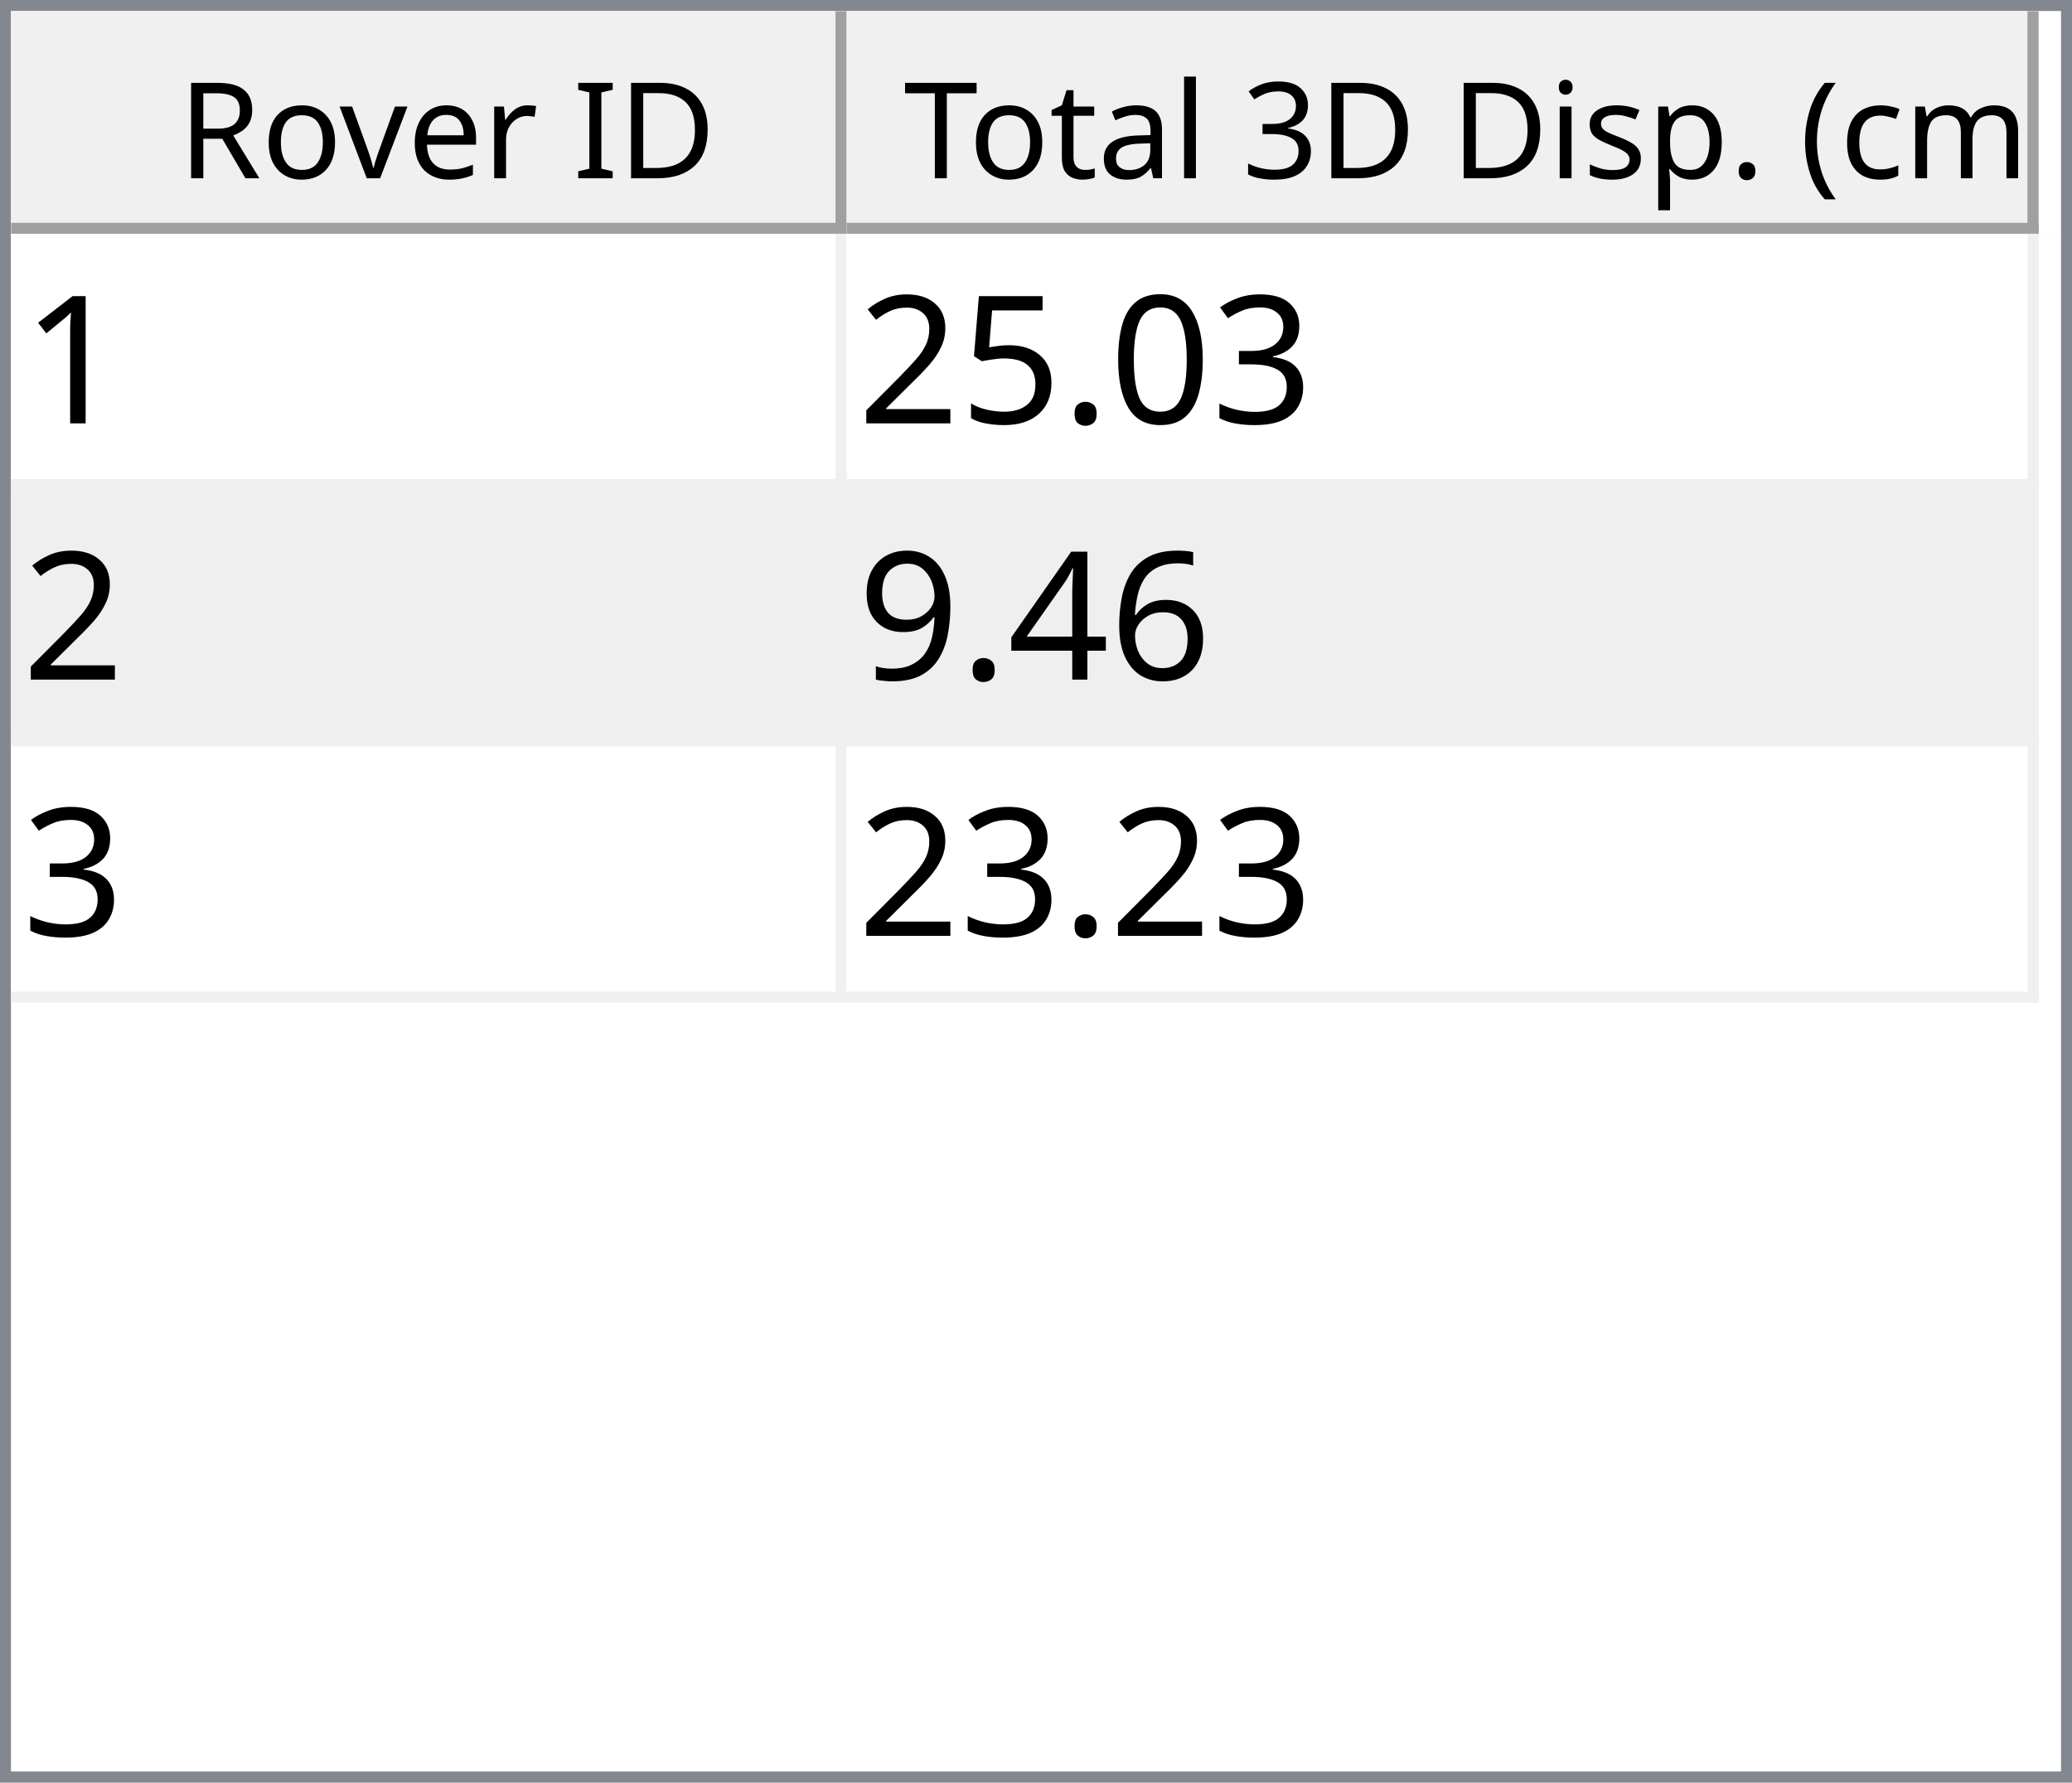
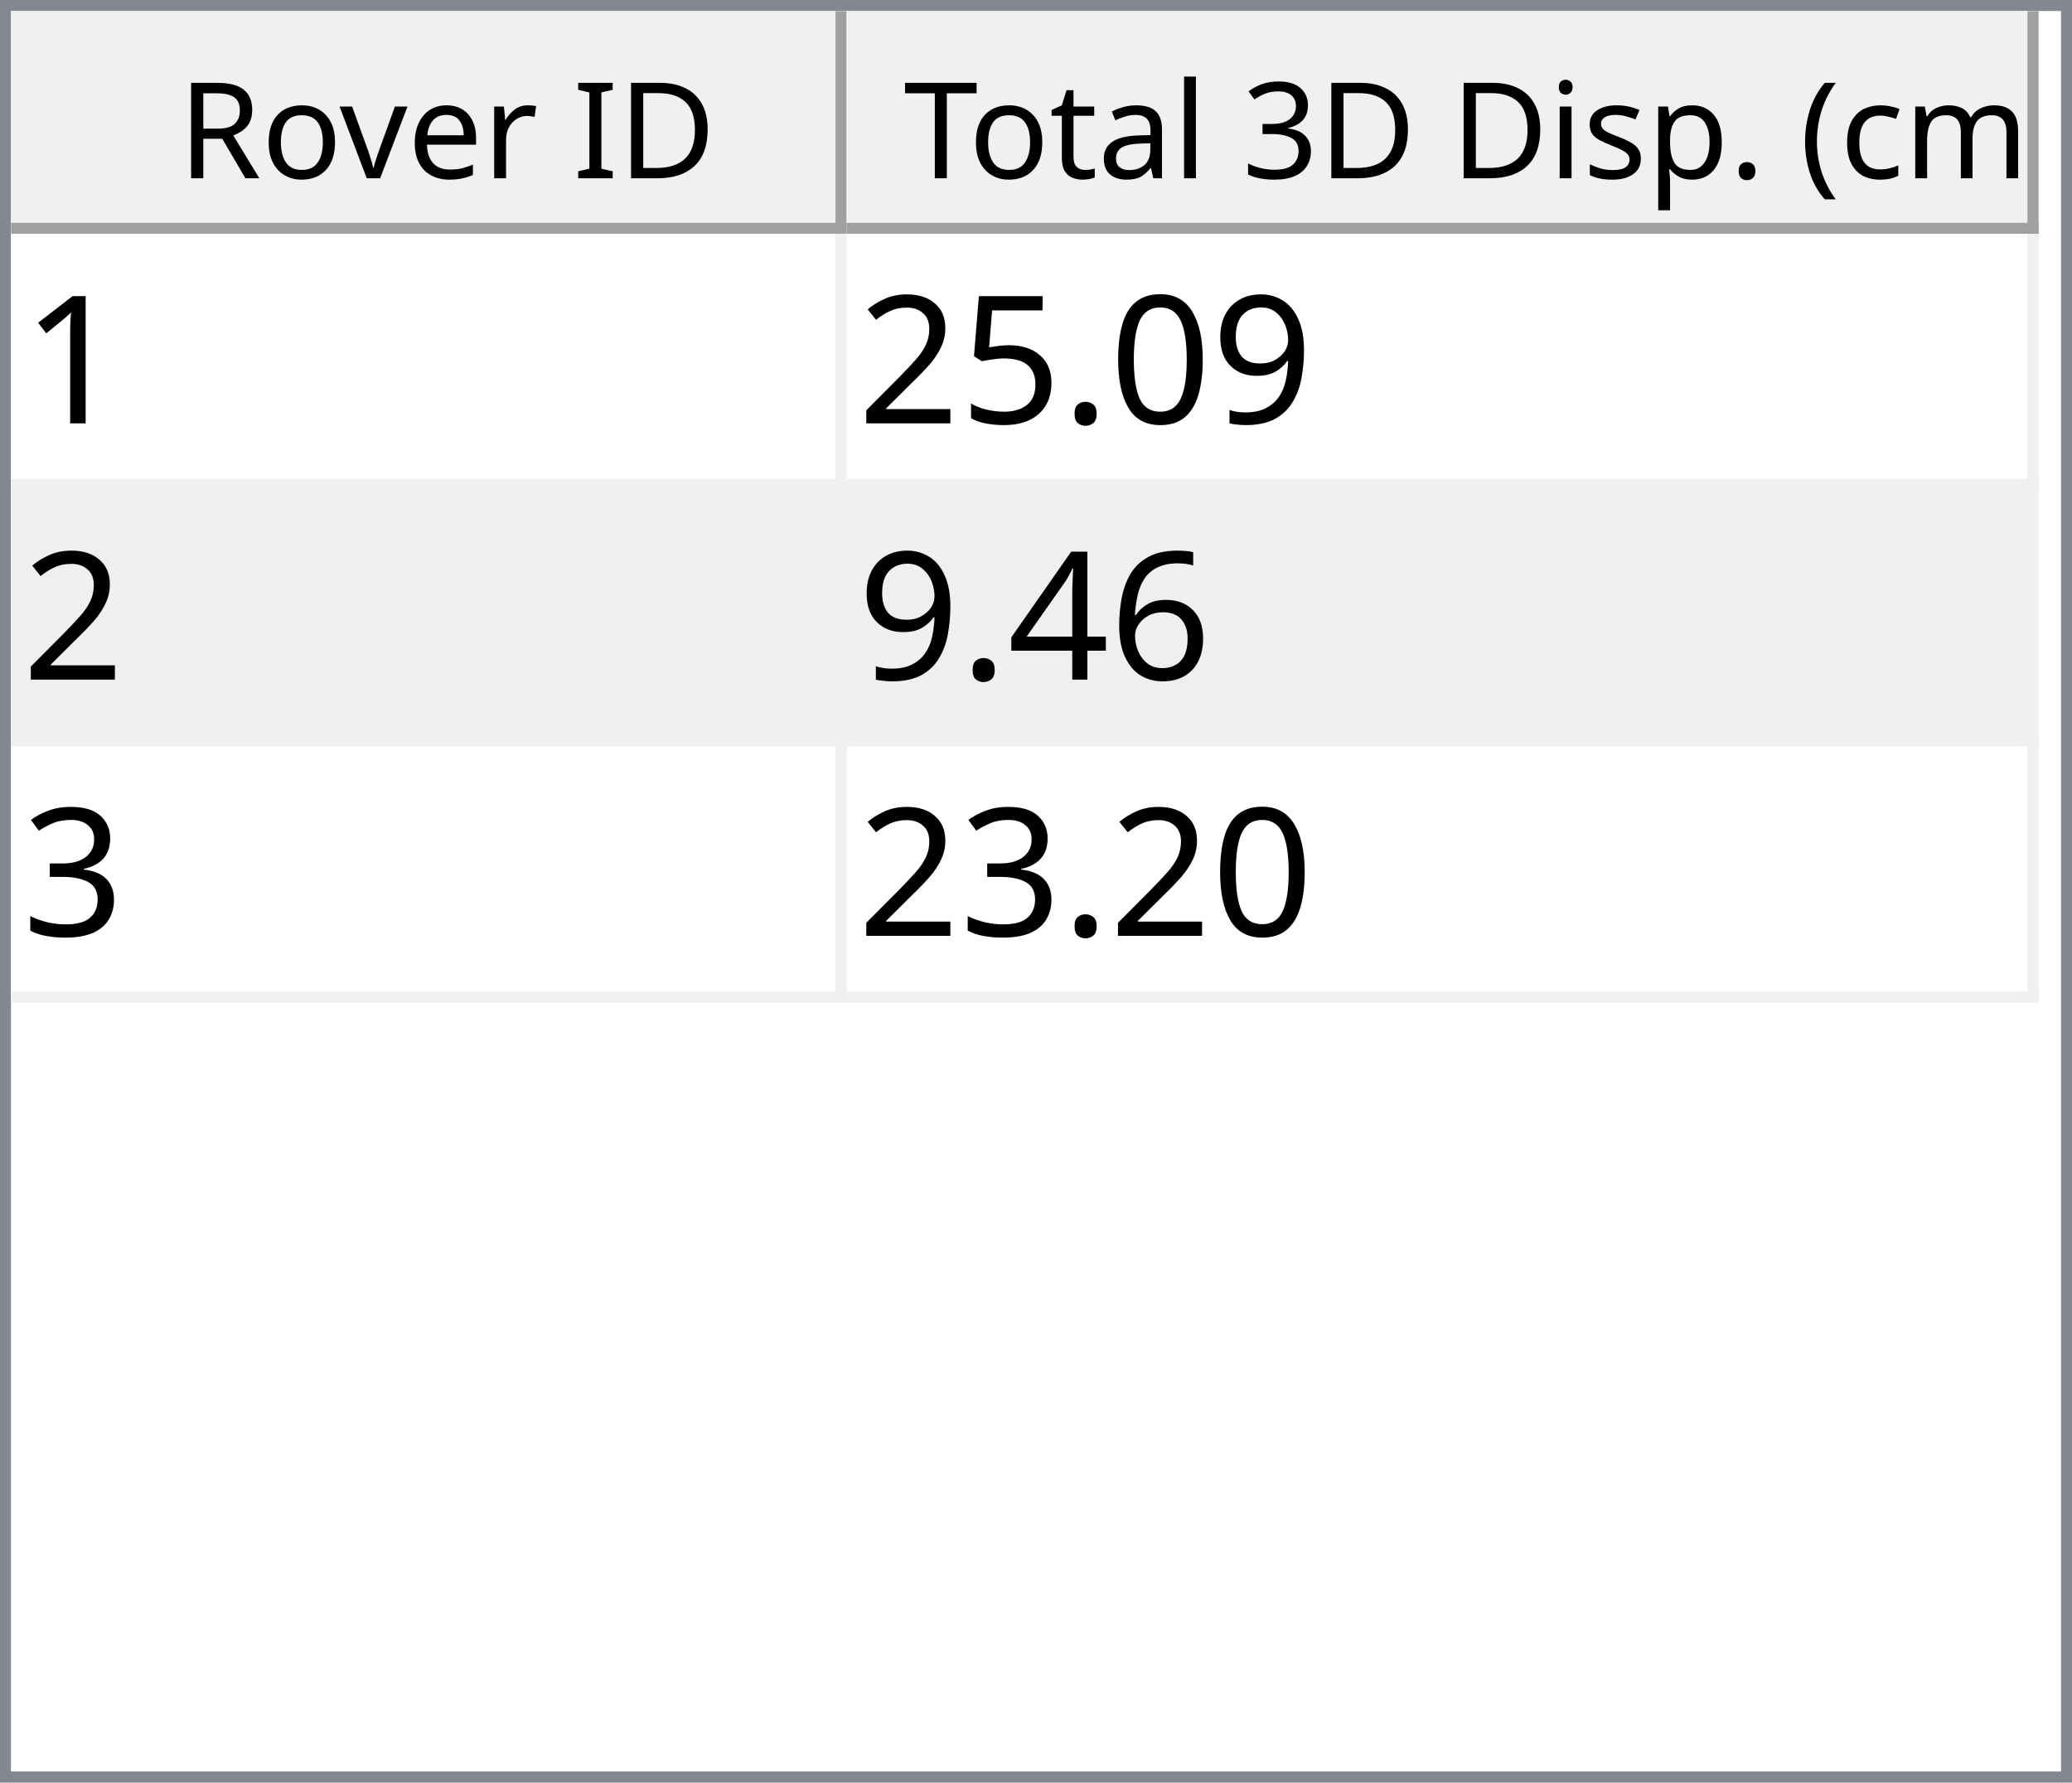
<svg xmlns="http://www.w3.org/2000/svg" style="fill-opacity:1; color-rendering:auto; color-interpolation:auto; text-rendering:auto; stroke:black; stroke-linecap:square; stroke-miterlimit:10; shape-rendering:auto; stroke-opacity:1; fill:black; stroke-dasharray:none; font-weight:normal; stroke-width:1; font-family:'Dialog'; font-style:normal; stroke-linejoin:miter; font-size:12px; stroke-dashoffset:0; image-rendering:auto;" width="186" height="160">
  <defs id="genericDefs" />
  <g>
    <defs id="defs1">
      <clipPath clipPathUnits="userSpaceOnUse" id="clipPath1">
        <path d="M0 0 L186 0 L186 160 L0 160 L0 0 Z" />
      </clipPath>
      <clipPath clipPathUnits="userSpaceOnUse" id="clipPath2">
        <path d="M0 0 L0 160 L186 160 L186 0 Z" />
      </clipPath>
      <clipPath clipPathUnits="userSpaceOnUse" id="clipPath3">
        <path d="M0 0 L0 20 L184 20 L184 0 Z" />
      </clipPath>
      <clipPath clipPathUnits="userSpaceOnUse" id="clipPath4">
        <path d="M0 0 L0 20 L75 20 L75 0 Z" />
      </clipPath>
      <clipPath clipPathUnits="userSpaceOnUse" id="clipPath5">
        <path d="M1 1 L1 19 L74 19 L74 1 Z" />
      </clipPath>
      <clipPath clipPathUnits="userSpaceOnUse" id="clipPath6">
        <path d="M0 0 L0 18 L73 18 L73 0 Z" />
      </clipPath>
      <clipPath clipPathUnits="userSpaceOnUse" id="clipPath7">
        <path d="M-0.5 -0.5 L-0.5 19.5 L74.5 19.5 L74.5 -0.5 Z" />
      </clipPath>
      <clipPath clipPathUnits="userSpaceOnUse" id="clipPath8">
        <path d="M0 0 L0 20 L107 20 L107 0 Z" />
      </clipPath>
      <clipPath clipPathUnits="userSpaceOnUse" id="clipPath9">
        <path d="M1 1 L1 19 L106 19 L106 1 Z" />
      </clipPath>
      <clipPath clipPathUnits="userSpaceOnUse" id="clipPath10">
        <path d="M0 0 L0 18 L105 18 L105 0 Z" />
      </clipPath>
      <clipPath clipPathUnits="userSpaceOnUse" id="clipPath11">
        <path d="M-0.5 -0.5 L-0.5 19.5 L106.5 19.5 L106.5 -0.5 Z" />
      </clipPath>
      <clipPath clipPathUnits="userSpaceOnUse" id="clipPath12">
        <path d="M0 0 L0 138 L184 138 L184 0 Z" />
      </clipPath>
      <clipPath clipPathUnits="userSpaceOnUse" id="clipPath13">
        <path d="M0 0 L0 69 L182 69 L182 0 Z" />
      </clipPath>
      <clipPath clipPathUnits="userSpaceOnUse" id="clipPath14">
        <path d="M-0.5 -0.5 L-0.5 68.5 L181.5 68.5 L181.5 -0.5 Z" />
      </clipPath>
      <clipPath clipPathUnits="userSpaceOnUse" id="clipPath15">
        <path d="M0 0 L0 22 L74 22 L74 0 Z" />
      </clipPath>
      <clipPath clipPathUnits="userSpaceOnUse" id="clipPath16">
        <path d="M0 0 L0 22 L106 22 L106 0 Z" />
      </clipPath>
      <font horiz-adv-x="64.551" id="font1">
        <font-face ascent="107.91" descent="25.098" units-per-em="100" style="font-style:normal; font-family:Segoe UI; font-weight:normal;" />
        <missing-glyph horiz-adv-x="64.551" d="M8.109 0 L8.109 68.266 L56.453 68.266 L56.453 0 L8.109 0 ZM15.328 7.234 L49.219 7.234 L49.219 61.031 L15.328 61.031 L15.328 7.234 Z" />
        <glyph unicode="D" horiz-adv-x="70.117" d="M9.188 0 L9.188 70.016 L28.516 70.016 Q65.531 70.016 65.531 35.891 Q65.531 19.672 55.25 9.836 Q44.969 0 27.734 0 L9.188 0 ZM17.391 62.594 L17.391 7.422 L27.828 7.422 Q41.609 7.422 49.273 14.797 Q56.938 22.172 56.938 35.688 Q56.938 62.594 28.328 62.594 L17.391 62.594 Z" />
        <glyph unicode="I" horiz-adv-x="26.611" d="M17.391 0 L9.188 0 L9.188 70.016 L17.391 70.016 L17.391 0 Z" />
        <glyph unicode=" " horiz-adv-x="27.393" d="" />
        <glyph unicode="r" horiz-adv-x="34.766" d="M34.188 41.891 Q32.078 43.5 28.125 43.5 Q23 43.5 19.555 38.672 Q16.109 33.844 16.109 25.484 L16.109 0 L8.109 0 L8.109 50 L16.109 50 L16.109 39.703 L16.312 39.703 Q18.016 44.969 21.531 47.922 Q25.047 50.875 29.391 50.875 Q32.516 50.875 34.188 50.203 L34.188 41.891 Z" />
        <glyph unicode="e" horiz-adv-x="52.295" d="M48.297 23 L12.984 23 Q13.188 14.656 17.484 10.109 Q21.781 5.562 29.297 5.562 Q37.75 5.562 44.828 11.141 L44.828 3.609 Q38.234 -1.172 27.391 -1.172 Q16.797 -1.172 10.742 5.641 Q4.688 12.453 4.688 24.812 Q4.688 36.469 11.305 43.82 Q17.922 51.172 27.734 51.172 Q37.547 51.172 42.922 44.828 Q48.297 38.484 48.297 27.203 L48.297 23 ZM40.094 29.781 Q40.047 36.719 36.75 40.578 Q33.453 44.438 27.594 44.438 Q21.922 44.438 17.969 40.383 Q14.016 36.328 13.094 29.781 L40.094 29.781 Z" />
        <glyph unicode="v" horiz-adv-x="47.9" d="M47.406 50 L27.484 0 L19.625 0 L0.688 50 L9.469 50 L22.172 13.672 Q23.578 9.672 23.922 6.688 L24.125 6.688 Q24.609 10.453 25.688 13.484 L38.969 50 L47.406 50 Z" />
        <glyph unicode="o" horiz-adv-x="58.594" d="M29 -1.172 Q17.922 -1.172 11.305 5.836 Q4.688 12.844 4.688 24.422 Q4.688 37.016 11.57 44.094 Q18.453 51.172 30.172 51.172 Q41.359 51.172 47.633 44.289 Q53.906 37.406 53.906 25.203 Q53.906 13.234 47.141 6.031 Q40.375 -1.172 29 -1.172 ZM29.594 44.438 Q21.875 44.438 17.383 39.188 Q12.891 33.938 12.891 24.703 Q12.891 15.828 17.43 10.695 Q21.969 5.562 29.594 5.562 Q37.359 5.562 41.531 10.594 Q45.703 15.625 45.703 24.906 Q45.703 34.281 41.531 39.359 Q37.359 44.438 29.594 44.438 Z" />
        <glyph unicode="R" horiz-adv-x="59.814" d="M59.375 0 L49.609 0 L37.891 19.625 Q36.281 22.359 34.766 24.289 Q33.25 26.219 31.664 27.438 Q30.078 28.656 28.25 29.219 Q26.422 29.781 24.125 29.781 L17.391 29.781 L17.391 0 L9.188 0 L9.188 70.016 L30.078 70.016 Q34.672 70.016 38.555 68.867 Q42.438 67.719 45.289 65.375 Q48.141 63.031 49.758 59.547 Q51.375 56.062 51.375 51.375 Q51.375 47.703 50.273 44.656 Q49.172 41.609 47.148 39.211 Q45.125 36.812 42.266 35.133 Q39.406 33.453 35.844 32.516 L35.844 32.328 Q37.594 31.547 38.891 30.547 Q40.188 29.547 41.359 28.18 Q42.531 26.812 43.68 25.078 Q44.828 23.344 46.234 21.047 L59.375 0 ZM17.391 62.594 L17.391 37.203 L28.516 37.203 Q31.594 37.203 34.203 38.133 Q36.812 39.062 38.719 40.797 Q40.625 42.531 41.703 45.047 Q42.781 47.562 42.781 50.688 Q42.781 56.297 39.141 59.445 Q35.5 62.594 28.609 62.594 L17.391 62.594 Z" />
        <glyph unicode=")" horiz-adv-x="30.176" d="M8.297 -15.922 L1.172 -15.922 Q16.406 2.344 16.406 26.812 Q16.406 51.469 1.078 70.016 L8.297 70.016 Q23.531 52.156 23.531 26.703 Q23.531 1.375 8.297 -15.922 Z" />
        <glyph unicode="m" horiz-adv-x="86.133" d="M79.109 0 L71.094 0 L71.094 28.719 Q71.094 37.016 68.531 40.727 Q65.969 44.438 59.906 44.438 Q54.781 44.438 51.195 39.75 Q47.609 35.062 47.609 28.516 L47.609 0 L39.594 0 L39.594 29.688 Q39.594 44.438 28.219 44.438 Q22.953 44.438 19.531 40.016 Q16.109 35.594 16.109 28.516 L16.109 0 L8.109 0 L8.109 50 L16.109 50 L16.109 42.094 L16.312 42.094 Q21.625 51.172 31.844 51.172 Q36.969 51.172 40.773 48.312 Q44.578 45.453 46 40.828 Q51.562 51.172 62.594 51.172 Q79.109 51.172 79.109 30.812 L79.109 0 Z" />
        <glyph unicode="c" horiz-adv-x="46.191" d="M42.188 2.297 Q36.422 -1.172 28.516 -1.172 Q17.828 -1.172 11.258 5.789 Q4.688 12.75 4.688 23.828 Q4.688 36.188 11.766 43.68 Q18.844 51.172 30.672 51.172 Q37.25 51.172 42.281 48.734 L42.281 40.531 Q36.719 44.438 30.375 44.438 Q22.703 44.438 17.797 38.945 Q12.891 33.453 12.891 24.516 Q12.891 15.719 17.508 10.641 Q22.125 5.562 29.891 5.562 Q36.422 5.562 42.188 9.906 L42.188 2.297 Z" />
        <glyph unicode="(" horiz-adv-x="30.176" d="M29.109 -15.922 L21.969 -15.922 Q6.844 1.375 6.844 26.703 Q6.844 52.156 21.969 70.016 L29.203 70.016 Q13.875 51.469 13.875 26.812 Q13.875 2.344 29.109 -15.922 Z" />
        <glyph unicode="." horiz-adv-x="21.68" d="M10.891 -1.078 Q8.641 -1.078 7.055 0.539 Q5.469 2.156 5.469 4.391 Q5.469 6.641 7.055 8.273 Q8.641 9.906 10.891 9.906 Q13.188 9.906 14.797 8.273 Q16.406 6.641 16.406 4.391 Q16.406 2.156 14.797 0.539 Q13.188 -1.078 10.891 -1.078 Z" />
        <glyph unicode="p" horiz-adv-x="58.789" d="M16.312 7.234 L16.109 7.234 L16.109 -23 L8.109 -23 L8.109 50 L16.109 50 L16.109 41.219 L16.312 41.219 Q22.219 51.172 33.594 51.172 Q43.266 51.172 48.688 44.461 Q54.109 37.75 54.109 26.469 Q54.109 13.922 48 6.375 Q41.891 -1.172 31.297 -1.172 Q21.578 -1.172 16.312 7.234 ZM16.109 27.391 L16.109 20.406 Q16.109 14.203 20.141 9.883 Q24.172 5.562 30.375 5.562 Q37.641 5.562 41.773 11.133 Q45.906 16.703 45.906 26.609 Q45.906 34.969 42.047 39.703 Q38.188 44.438 31.594 44.438 Q24.609 44.438 20.359 39.578 Q16.109 34.719 16.109 27.391 Z" />
        <glyph unicode="s" horiz-adv-x="42.432" d="M5.078 1.812 L5.078 10.406 Q11.625 5.562 19.484 5.562 Q30.031 5.562 30.031 12.594 Q30.031 14.594 29.125 15.992 Q28.219 17.391 26.68 18.461 Q25.141 19.531 23.07 20.383 Q21 21.234 18.609 22.172 Q15.281 23.484 12.766 24.828 Q10.25 26.172 8.57 27.859 Q6.891 29.547 6.031 31.695 Q5.172 33.844 5.172 36.719 Q5.172 40.234 6.789 42.945 Q8.406 45.656 11.086 47.484 Q13.766 49.312 17.211 50.242 Q20.656 51.172 24.312 51.172 Q30.812 51.172 35.938 48.922 L35.938 40.828 Q30.422 44.438 23.25 44.438 Q21 44.438 19.195 43.922 Q17.391 43.406 16.094 42.477 Q14.797 41.547 14.086 40.258 Q13.375 38.969 13.375 37.406 Q13.375 35.453 14.086 34.133 Q14.797 32.812 16.164 31.789 Q17.531 30.766 19.484 29.938 Q21.438 29.109 23.922 28.125 Q27.25 26.859 29.883 25.516 Q32.516 24.172 34.375 22.484 Q36.234 20.797 37.234 18.602 Q38.234 16.406 38.234 13.375 Q38.234 9.672 36.602 6.938 Q34.969 4.203 32.234 2.398 Q29.5 0.594 25.93 -0.289 Q22.359 -1.172 18.453 -1.172 Q10.75 -1.172 5.078 1.812 Z" />
        <glyph unicode="i" horiz-adv-x="24.219" d="M12.203 62.703 Q10.062 62.703 8.547 64.164 Q7.031 65.625 7.031 67.875 Q7.031 70.125 8.547 71.609 Q10.062 73.094 12.203 73.094 Q14.406 73.094 15.945 71.609 Q17.484 70.125 17.484 67.875 Q17.484 65.719 15.945 64.211 Q14.406 62.703 12.203 62.703 ZM16.109 0 L8.109 0 L8.109 50 L16.109 50 L16.109 0 Z" />
        <glyph unicode="3" horiz-adv-x="53.906" d="M46.531 19.828 Q46.531 15.094 44.75 11.211 Q42.969 7.328 39.719 4.57 Q36.469 1.812 31.93 0.297 Q27.391 -1.219 21.922 -1.219 Q11.922 -1.219 6 2.594 L6 11.188 Q13.094 5.609 22.219 5.609 Q25.875 5.609 28.828 6.539 Q31.781 7.469 33.906 9.227 Q36.031 10.984 37.18 13.477 Q38.328 15.969 38.328 19.094 Q38.328 32.812 18.797 32.812 L12.984 32.812 L12.984 39.594 L18.5 39.594 Q35.797 39.594 35.797 52.484 Q35.797 64.406 22.609 64.406 Q15.188 64.406 8.688 59.422 L8.688 67.188 Q15.375 71.188 24.609 71.188 Q29 71.188 32.57 69.969 Q36.141 68.75 38.68 66.555 Q41.219 64.359 42.609 61.281 Q44 58.203 44 54.5 Q44 40.672 30.031 36.719 L30.031 36.531 Q33.594 36.141 36.625 34.797 Q39.656 33.453 41.852 31.305 Q44.047 29.156 45.289 26.25 Q46.531 23.344 46.531 19.828 Z" />
        <glyph unicode="l" horiz-adv-x="24.219" d="M16.109 0 L8.109 0 L8.109 74.031 L16.109 74.031 L16.109 0 Z" />
        <glyph unicode="a" horiz-adv-x="50.879" d="M43.891 0 L35.891 0 L35.891 7.812 L35.688 7.812 Q30.469 -1.172 20.312 -1.172 Q12.844 -1.172 8.617 2.781 Q4.391 6.734 4.391 13.281 Q4.391 27.297 20.906 29.594 L35.891 31.688 Q35.891 44.438 25.594 44.438 Q16.547 44.438 9.281 38.281 L9.281 46.484 Q16.656 51.172 26.266 51.172 Q43.891 51.172 43.891 32.516 L43.891 0 ZM35.891 25.297 L23.828 23.641 Q18.266 22.859 15.43 20.875 Q12.594 18.891 12.594 13.875 Q12.594 10.203 15.211 7.883 Q17.828 5.562 22.172 5.562 Q28.125 5.562 32.008 9.742 Q35.891 13.922 35.891 20.312 L35.891 25.297 Z" />
        <glyph unicode="t" horiz-adv-x="33.887" d="M31.297 0.484 Q28.469 -1.078 23.828 -1.078 Q10.688 -1.078 10.688 13.578 L10.688 43.172 L2.094 43.172 L2.094 50 L10.688 50 L10.688 62.203 L18.703 64.797 L18.703 50 L31.297 50 L31.297 43.172 L18.703 43.172 L18.703 14.984 Q18.703 9.969 20.414 7.82 Q22.125 5.672 26.078 5.672 Q29.109 5.672 31.297 7.328 L31.297 0.484 Z" />
        <glyph unicode="T" horiz-adv-x="52.393" d="M50.594 62.594 L30.375 62.594 L30.375 0 L22.172 0 L22.172 62.594 L2 62.594 L2 70.016 L50.594 70.016 L50.594 62.594 Z" />
      </font>
      <font horiz-adv-x="75.0" id="font2">
        <font-face ascent="100.537" descent="21.973" units-per-em="100" style="font-style:normal; font-family:sans-serif; font-weight:normal;" />
        <missing-glyph horiz-adv-x="75.0" d="M12.5 0 L12.5 62.5 L62.5 62.5 L62.5 0 L12.5 0 ZM14.062 1.562 L60.938 1.562 L60.938 60.938 L14.062 60.938 L14.062 1.562 Z" />
        <glyph unicode="1" horiz-adv-x="55.615" d="M37.25 0 L28.469 0 L28.469 56 Q25.297 52.984 20.141 49.953 Q14.984 46.922 10.891 45.406 L10.891 53.906 Q18.266 57.375 23.781 62.305 Q29.297 67.234 31.594 71.875 L37.25 71.875 L37.25 0 Z" />
-         <glyph unicode="3" horiz-adv-x="55.615" d="M4.203 18.891 L12.984 20.062 Q14.5 12.594 18.141 9.297 Q21.781 6 27 6 Q33.203 6 37.477 10.297 Q41.75 14.594 41.75 20.953 Q41.75 27 37.797 30.93 Q33.844 34.859 27.734 34.859 Q25.25 34.859 21.531 33.891 L22.516 41.609 Q23.391 41.5 23.922 41.5 Q29.547 41.5 34.039 44.43 Q38.531 47.359 38.531 53.469 Q38.531 58.297 35.258 61.477 Q31.984 64.656 26.812 64.656 Q21.688 64.656 18.266 61.43 Q14.844 58.203 13.875 51.766 L5.078 53.328 Q6.688 62.156 12.398 67.016 Q18.109 71.875 26.609 71.875 Q32.469 71.875 37.398 69.359 Q42.328 66.844 44.945 62.5 Q47.562 58.156 47.562 53.266 Q47.562 48.641 45.07 44.828 Q42.578 41.016 37.703 38.766 Q44.047 37.312 47.562 32.695 Q51.078 28.078 51.078 21.141 Q51.078 11.766 44.242 5.25 Q37.406 -1.266 26.953 -1.266 Q17.531 -1.266 11.305 4.352 Q5.078 9.969 4.203 18.891 Z" />
+         <glyph unicode="9" horiz-adv-x="55.615" d="M5.469 16.547 L13.922 17.328 Q14.984 11.375 18.016 8.688 Q21.047 6 25.781 6 Q29.828 6 32.883 7.859 Q35.938 9.719 37.891 12.82 Q39.844 15.922 41.164 21.195 Q42.484 26.469 42.484 31.938 Q42.484 32.516 42.438 33.688 Q39.797 29.5 35.234 26.883 Q30.672 24.266 25.344 24.266 Q16.453 24.266 10.305 30.711 Q4.156 37.156 4.156 47.703 Q4.156 58.594 10.578 65.234 Q17 71.875 26.656 71.875 Q33.641 71.875 39.43 68.117 Q45.219 64.359 48.219 57.398 Q51.219 50.438 51.219 37.25 Q51.219 23.531 48.242 15.406 Q45.266 7.281 39.383 3.031 Q33.5 -1.219 25.594 -1.219 Q17.188 -1.219 11.867 3.445 Q6.547 8.109 5.469 16.547 ZM41.453 48.141 Q41.453 55.719 37.43 60.156 Q33.406 64.594 27.734 64.594 Q21.875 64.594 17.531 59.812 Q13.188 55.031 13.188 47.406 Q13.188 40.578 17.312 36.305 Q21.438 32.031 27.484 32.031 Q33.594 32.031 37.523 36.305 Q41.453 40.578 41.453 48.141 Z" />
        <glyph unicode="0" horiz-adv-x="55.615" d="M4.156 35.297 Q4.156 48 6.766 55.742 Q9.375 63.484 14.523 67.68 Q19.672 71.875 27.484 71.875 Q33.25 71.875 37.594 69.555 Q41.938 67.234 44.773 62.867 Q47.609 58.5 49.219 52.227 Q50.828 45.953 50.828 35.297 Q50.828 22.703 48.242 14.969 Q45.656 7.234 40.508 3.008 Q35.359 -1.219 27.484 -1.219 Q17.141 -1.219 11.234 6.203 Q4.156 15.141 4.156 35.297 ZM13.188 35.297 Q13.188 17.672 17.312 11.836 Q21.438 6 27.484 6 Q33.547 6 37.672 11.859 Q41.797 17.719 41.797 35.297 Q41.797 52.984 37.672 58.789 Q33.547 64.594 27.391 64.594 Q21.344 64.594 17.719 59.469 Q13.188 52.938 13.188 35.297 Z" />
        <glyph unicode="." horiz-adv-x="27.783" d="M9.078 0 L9.078 10.016 L19.094 10.016 L19.094 0 L9.078 0 Z" />
        <glyph unicode="5" horiz-adv-x="55.615" d="M4.156 18.75 L13.375 19.531 Q14.406 12.797 18.141 9.398 Q21.875 6 27.156 6 Q33.5 6 37.891 10.789 Q42.281 15.578 42.281 23.484 Q42.281 31 38.062 35.352 Q33.844 39.703 27 39.703 Q22.75 39.703 19.336 37.773 Q15.922 35.844 13.969 32.766 L5.719 33.844 L12.641 70.609 L48.25 70.609 L48.25 62.203 L19.672 62.203 L15.828 42.969 Q22.266 47.469 29.344 47.469 Q38.719 47.469 45.164 40.969 Q51.609 34.469 51.609 24.266 Q51.609 14.547 45.953 7.469 Q39.062 -1.219 27.156 -1.219 Q17.391 -1.219 11.211 4.25 Q5.031 9.719 4.156 18.75 Z" />
        <glyph unicode="2" horiz-adv-x="55.615" d="M50.344 8.453 L50.344 0 L3.031 0 Q2.938 3.172 4.047 6.109 Q5.859 10.938 9.836 15.625 Q13.812 20.312 21.344 26.469 Q33.016 36.031 37.117 41.625 Q41.219 47.219 41.219 52.203 Q41.219 57.422 37.477 61.008 Q33.734 64.594 27.734 64.594 Q21.391 64.594 17.578 60.789 Q13.766 56.984 13.719 50.25 L4.688 51.172 Q5.609 61.281 11.664 66.578 Q17.719 71.875 27.938 71.875 Q38.234 71.875 44.242 66.164 Q50.25 60.453 50.25 52 Q50.25 47.703 48.492 43.555 Q46.734 39.406 42.656 34.812 Q38.578 30.219 29.109 22.219 Q21.188 15.578 18.945 13.211 Q16.703 10.844 15.234 8.453 L50.344 8.453 Z" />
        <glyph unicode="6" horiz-adv-x="55.615" d="M49.75 54.047 L41.016 53.375 Q39.844 58.547 37.703 60.891 Q34.125 64.656 28.906 64.656 Q24.703 64.656 21.531 62.312 Q17.391 59.281 14.992 53.469 Q12.594 47.656 12.5 36.922 Q15.672 41.75 20.266 44.094 Q24.859 46.438 29.891 46.438 Q38.672 46.438 44.852 39.969 Q51.031 33.5 51.031 23.25 Q51.031 16.5 48.125 10.719 Q45.219 4.938 40.141 1.859 Q35.062 -1.219 28.609 -1.219 Q17.625 -1.219 10.695 6.859 Q3.766 14.938 3.766 33.5 Q3.766 54.25 11.422 63.672 Q18.109 71.875 29.438 71.875 Q37.891 71.875 43.289 67.141 Q48.688 62.406 49.75 54.047 ZM13.875 23.188 Q13.875 18.656 15.797 14.508 Q17.719 10.359 21.188 8.18 Q24.656 6 28.469 6 Q34.031 6 38.039 10.492 Q42.047 14.984 42.047 22.703 Q42.047 30.125 38.086 34.398 Q34.125 38.672 28.125 38.672 Q22.172 38.672 18.023 34.398 Q13.875 30.125 13.875 23.188 Z" />
        <glyph unicode="4" horiz-adv-x="55.615" d="M32.328 0 L32.328 17.141 L1.266 17.141 L1.266 25.203 L33.938 71.578 L41.109 71.578 L41.109 25.203 L50.781 25.203 L50.781 17.141 L41.109 17.141 L41.109 0 L32.328 0 ZM32.328 25.203 L32.328 57.469 L9.906 25.203 L32.328 25.203 Z" />
-         <glyph unicode="9" horiz-adv-x="55.615" d="M5.469 16.547 L13.922 17.328 Q14.984 11.375 18.016 8.688 Q21.047 6 25.781 6 Q29.828 6 32.883 7.859 Q35.938 9.719 37.891 12.82 Q39.844 15.922 41.164 21.195 Q42.484 26.469 42.484 31.938 Q42.484 32.516 42.438 33.688 Q39.797 29.5 35.234 26.883 Q30.672 24.266 25.344 24.266 Q16.453 24.266 10.305 30.711 Q4.156 37.156 4.156 47.703 Q4.156 58.594 10.578 65.234 Q17 71.875 26.656 71.875 Q33.641 71.875 39.43 68.117 Q45.219 64.359 48.219 57.398 Q51.219 50.438 51.219 37.25 Q51.219 23.531 48.242 15.406 Q45.266 7.281 39.383 3.031 Q33.5 -1.219 25.594 -1.219 Q17.188 -1.219 11.867 3.445 Q6.547 8.109 5.469 16.547 ZM41.453 48.141 Q41.453 55.719 37.43 60.156 Q33.406 64.594 27.734 64.594 Q21.875 64.594 17.531 59.812 Q13.188 55.031 13.188 47.406 Q13.188 40.578 17.312 36.305 Q21.438 32.031 27.484 32.031 Q33.594 32.031 37.523 36.305 Q41.453 40.578 41.453 48.141 Z" />
+         <glyph unicode="3" horiz-adv-x="55.615" d="M4.203 18.891 L12.984 20.062 Q14.5 12.594 18.141 9.297 Q21.781 6 27 6 Q33.203 6 37.477 10.297 Q41.75 14.594 41.75 20.953 Q41.75 27 37.797 30.93 Q33.844 34.859 27.734 34.859 Q25.25 34.859 21.531 33.891 L22.516 41.609 Q23.391 41.5 23.922 41.5 Q29.547 41.5 34.039 44.43 Q38.531 47.359 38.531 53.469 Q38.531 58.297 35.258 61.477 Q31.984 64.656 26.812 64.656 Q21.688 64.656 18.266 61.43 Q14.844 58.203 13.875 51.766 L5.078 53.328 Q6.688 62.156 12.398 67.016 Q18.109 71.875 26.609 71.875 Q32.469 71.875 37.398 69.359 Q42.328 66.844 44.945 62.5 Q47.562 58.156 47.562 53.266 Q47.562 48.641 45.07 44.828 Q42.578 41.016 37.703 38.766 Q44.047 37.312 47.562 32.695 Q51.078 28.078 51.078 21.141 Q51.078 11.766 44.242 5.25 Q37.406 -1.266 26.953 -1.266 Q17.531 -1.266 11.305 4.352 Q5.078 9.969 4.203 18.891 Z" />
      </font>
    </defs>
    <g style="fill:white; stroke:white;">
      <rect x="0" y="0" width="186" style="clip-path:url(#clipPath1); stroke:none;" height="160" />
    </g>
    <g style="fill:white; text-rendering:optimizeSpeed; color-rendering:optimizeSpeed; image-rendering:optimizeSpeed; shape-rendering:crispEdges; stroke:white; color-interpolation:sRGB;">
      <rect x="0" width="186" height="160" y="0" style="stroke:none;" />
      <path style="stroke:none;" d="M0 160 L186 160 L186 0 L0 0 Z" />
    </g>
    <g style="fill:rgb(240,240,240); font-family:'Segoe UI'; stroke:rgb(240,240,240);">
      <rect x="0" y="0" width="186" style="clip-path:url(#clipPath2); stroke:none;" height="160" />
    </g>
    <g style="fill:rgb(130,135,144); font-family:'Segoe UI'; stroke:rgb(130,135,144);">
      <path d="M0 0 L186 0 L186 160 L0 160 L0 0 ZM1 1 L185 1 L185 159 L1 159 L1 1 Z" style="fill-rule:evenodd; clip-path:url(#clipPath2); stroke:none;" />
    </g>
    <g style="fill:white; font-family:'Segoe UI'; stroke:white;" transform="translate(1,1)">
      <rect x="0" y="0" width="184" style="clip-path:url(#clipPath3); stroke:none;" height="20" />
    </g>
    <g style="fill:rgb(240,240,240); font-family:'Segoe UI'; stroke:rgb(240,240,240);" transform="translate(1,1)">
      <rect x="0" y="0" width="75" style="clip-path:url(#clipPath4); stroke:none;" height="20" />
    </g>
    <g style="font-family:'Segoe UI';" transform="translate(2,2)">
      <text x="14" xml:space="preserve" y="14" style="clip-path:url(#clipPath6); stroke:none;">Rover ID</text>
    </g>
    <g style="fill:rgb(160,160,160); font-family:'Segoe UI'; stroke:rgb(160,160,160); stroke-linejoin:bevel;" transform="translate(1.5,1.5)">
      <line x1="74" x2="74" y1="0" style="fill:none; clip-path:url(#clipPath7);" y2="19" />
    </g>
    <g style="fill:rgb(160,160,160); font-family:'Segoe UI'; stroke:rgb(160,160,160); stroke-linejoin:bevel;" transform="matrix(1,0,0,1,1,1) translate(0.5,0.5)">
      <line x1="0" x2="74" y1="19" style="fill:none; clip-path:url(#clipPath7);" y2="19" />
    </g>
    <g style="fill:rgb(240,240,240); font-family:'Segoe UI'; stroke:rgb(240,240,240);" transform="translate(76,1)">
      <rect x="0" y="0" width="107" style="clip-path:url(#clipPath8); stroke:none;" height="20" />
    </g>
    <g style="font-family:'Segoe UI';" transform="translate(77,2)">
      <text x="1" xml:space="preserve" y="14" style="clip-path:url(#clipPath10); stroke:none;"> Total 3D Disp. (cm)</text>
    </g>
    <g style="fill:rgb(160,160,160); font-family:'Segoe UI'; stroke:rgb(160,160,160); stroke-linejoin:bevel;" transform="translate(76.5,1.5)">
      <line x1="106" x2="106" y1="0" style="fill:none; clip-path:url(#clipPath11);" y2="19" />
    </g>
    <g style="fill:rgb(160,160,160); font-family:'Segoe UI'; stroke:rgb(160,160,160); stroke-linejoin:bevel;" transform="matrix(1,0,0,1,76,1) translate(0.5,0.5)">
      <line x1="0" x2="106" y1="19" style="fill:none; clip-path:url(#clipPath11);" y2="19" />
    </g>
    <g style="fill:white; font-family:'Segoe UI'; stroke:white;" transform="translate(1,21)">
      <rect x="0" y="0" width="184" style="clip-path:url(#clipPath12); stroke:none;" height="138" />
    </g>
    <g style="fill:rgb(240,240,240); font-size:16px; font-family:sans-serif; stroke:rgb(240,240,240);" transform="translate(1,21)">
      <rect x="0" y="0" width="182" style="clip-path:url(#clipPath13); stroke:none;" height="69" />
      <line transform="translate(0.5,0.5)" x1="0" x2="181" y1="22" style="clip-path:url(#clipPath14); fill:none; stroke-linejoin:bevel;" y2="22" />
    </g>
    <g transform="matrix(1,0,0,1,1,21) translate(0.5,0.5)" style="fill:rgb(240,240,240); font-size:16px; font-family:sans-serif; stroke:rgb(240,240,240); stroke-linejoin:bevel;">
      <line x1="0" x2="181" y1="45" style="fill:none; clip-path:url(#clipPath14);" y2="45" />
    </g>
    <g transform="matrix(1,0,0,1,1,21) translate(0.5,0.5)" style="fill:rgb(240,240,240); font-size:16px; font-family:sans-serif; stroke:rgb(240,240,240); stroke-linejoin:bevel;">
      <line x1="0" x2="181" y1="68" style="fill:none; clip-path:url(#clipPath14);" y2="68" />
    </g>
    <g transform="matrix(1,0,0,1,1,21) translate(0.5,0.5)" style="fill:rgb(240,240,240); font-size:16px; font-family:sans-serif; stroke:rgb(240,240,240); stroke-linejoin:bevel;">
      <line x1="74" x2="74" y1="0" style="fill:none; clip-path:url(#clipPath14);" y2="68" />
    </g>
    <g transform="matrix(1,0,0,1,1,21) translate(0.5,0.5)" style="fill:rgb(240,240,240); font-size:16px; font-family:sans-serif; stroke:rgb(240,240,240); stroke-linejoin:bevel;">
      <line x1="181" x2="181" y1="0" style="fill:none; clip-path:url(#clipPath14);" y2="68" />
    </g>
    <g style="fill:white; font-size:16px; font-family:sans-serif; stroke:white;" transform="matrix(1,0,0,1,1,21)">
      <rect x="0" y="0" width="74" style="clip-path:url(#clipPath15); stroke:none;" height="22" />
      <text x="1" y="17" style="fill:black; clip-path:url(#clipPath15); stroke:none;" xml:space="preserve">1</text>
    </g>
    <g style="fill:white; font-size:16px; font-family:sans-serif; stroke:white;" transform="matrix(1,0,0,1,1,21) translate(75,0)">
      <rect x="0" y="0" width="106" style="clip-path:url(#clipPath16); stroke:none;" height="22" />
-       <text x="1" y="17" style="fill:black; clip-path:url(#clipPath16); stroke:none;" xml:space="preserve">25.03</text>
+       <text x="1" y="17" style="fill:black; clip-path:url(#clipPath16); stroke:none;" xml:space="preserve">25.09</text>
    </g>
    <g style="fill:rgb(239,239,239); font-size:16px; font-family:sans-serif; stroke:rgb(239,239,239);" transform="matrix(1,0,0,1,1,21) translate(0,23)">
      <rect x="0" y="0" width="74" style="clip-path:url(#clipPath15); stroke:none;" height="22" />
      <text x="1" y="17" style="fill:black; clip-path:url(#clipPath15); stroke:none;" xml:space="preserve">2</text>
    </g>
    <g style="fill:rgb(239,239,239); font-size:16px; font-family:sans-serif; stroke:rgb(239,239,239);" transform="matrix(1,0,0,1,1,21) translate(75,23)">
      <rect x="0" y="0" width="106" style="clip-path:url(#clipPath16); stroke:none;" height="22" />
      <text x="1" y="17" style="fill:black; clip-path:url(#clipPath16); stroke:none;" xml:space="preserve">9.46</text>
    </g>
    <g style="fill:white; font-size:16px; font-family:sans-serif; stroke:white;" transform="matrix(1,0,0,1,1,21) translate(0,46)">
      <rect x="0" y="0" width="74" style="clip-path:url(#clipPath15); stroke:none;" height="22" />
      <text x="1" y="17" style="fill:black; clip-path:url(#clipPath15); stroke:none;" xml:space="preserve">3</text>
    </g>
    <g style="fill:white; font-size:16px; font-family:sans-serif; stroke:white;" transform="matrix(1,0,0,1,1,21) translate(75,46)">
      <rect x="0" y="0" width="106" style="clip-path:url(#clipPath16); stroke:none;" height="22" />
-       <text x="1" y="17" style="fill:black; clip-path:url(#clipPath16); stroke:none;" xml:space="preserve">23.23</text>
+       <text x="1" y="17" style="fill:black; clip-path:url(#clipPath16); stroke:none;" xml:space="preserve">23.20</text>
    </g>
  </g>
</svg>
